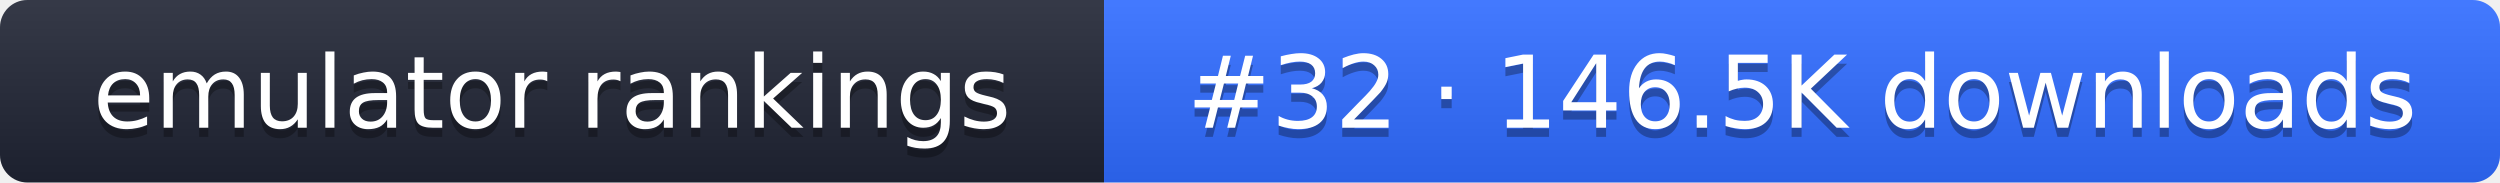
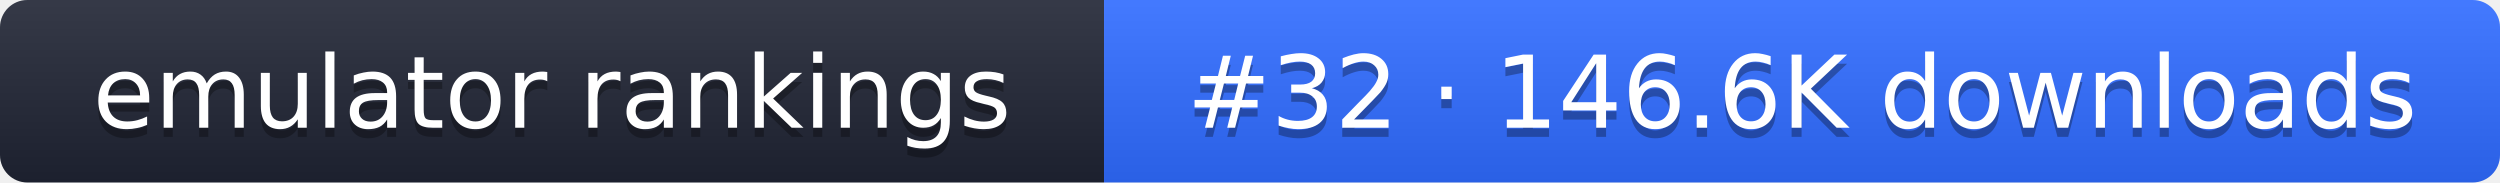
- <svg xmlns="http://www.w3.org/2000/svg" width="274" height="20" role="img" aria-label="emulator rankings: #32 · 146.5K downloads">
+ <svg xmlns="http://www.w3.org/2000/svg" width="274" height="20" role="img" aria-label="emulator rankings: #32 · 146.6K downloads">
  <linearGradient id="g" x2="0" y2="100%">
    <stop offset="0" stop-color="#fff" stop-opacity=".1" />
    <stop offset="1" stop-opacity=".1" />
  </linearGradient>
  <clipPath id="r">
    <rect width="274" height="20" rx="3" fill="#fff" />
  </clipPath>
  <g clip-path="url(#r)">
    <rect width="121" height="20" fill="#1f2433" />
    <rect x="121" width="153" height="20" fill="#2f6bff" />
    <rect width="274" height="20" fill="url(#g)" />
  </g>
  <g fill="#fff" text-anchor="middle" font-family="Verdana,DejaVu Sans,sans-serif" font-size="11">
    <text x="60.5" y="15" fill="#010101" fill-opacity=".3">emulator rankings</text>
    <text x="60.5" y="14">emulator rankings</text>
-     <text x="197.5" y="15" fill="#010101" fill-opacity=".3">#32 · 146.5K downloads</text>
-     <text x="197.5" y="14">#32 · 146.5K downloads</text>
+     <text x="197.5" y="15" fill="#010101" fill-opacity=".3">#32 · 146.6K downloads</text>
+     <text x="197.5" y="14">#32 · 146.6K downloads</text>
  </g>
</svg>
